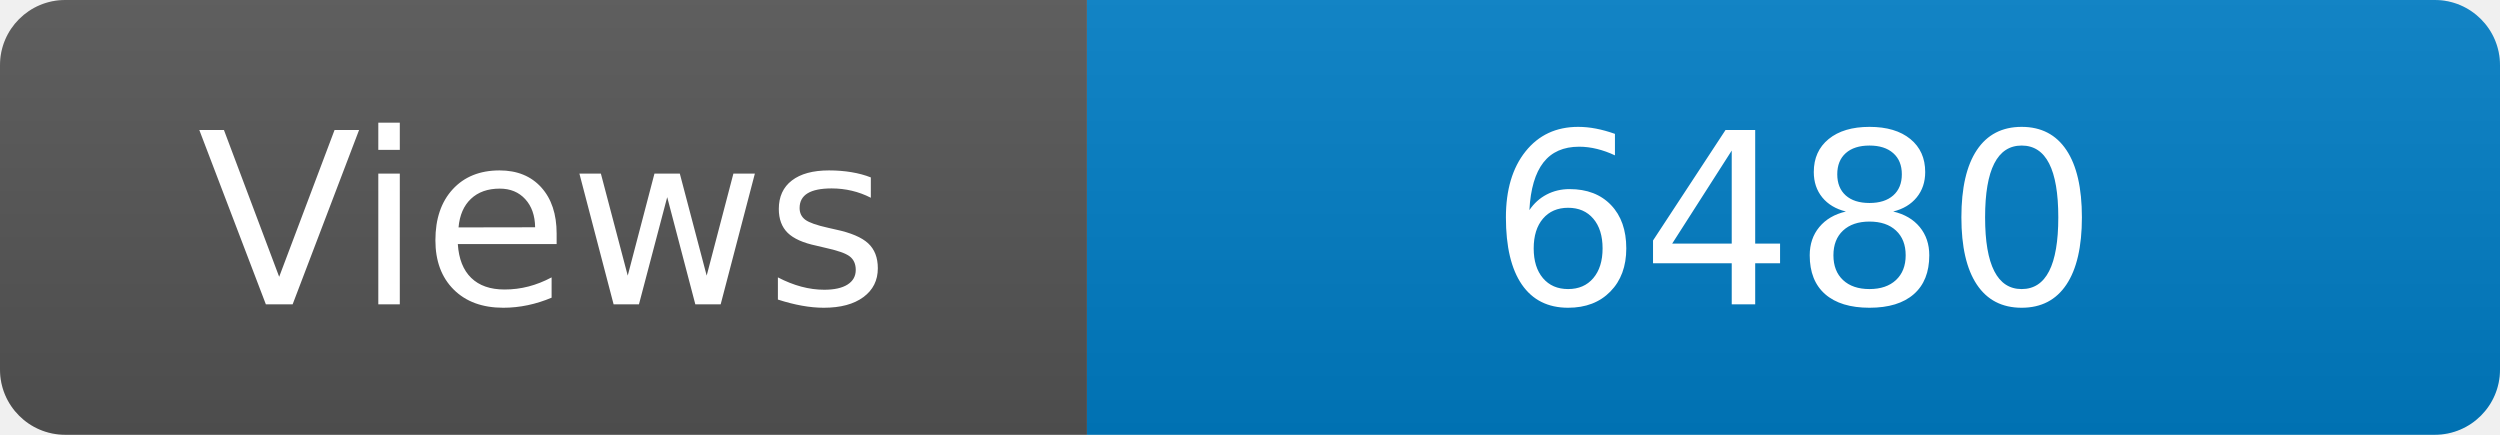
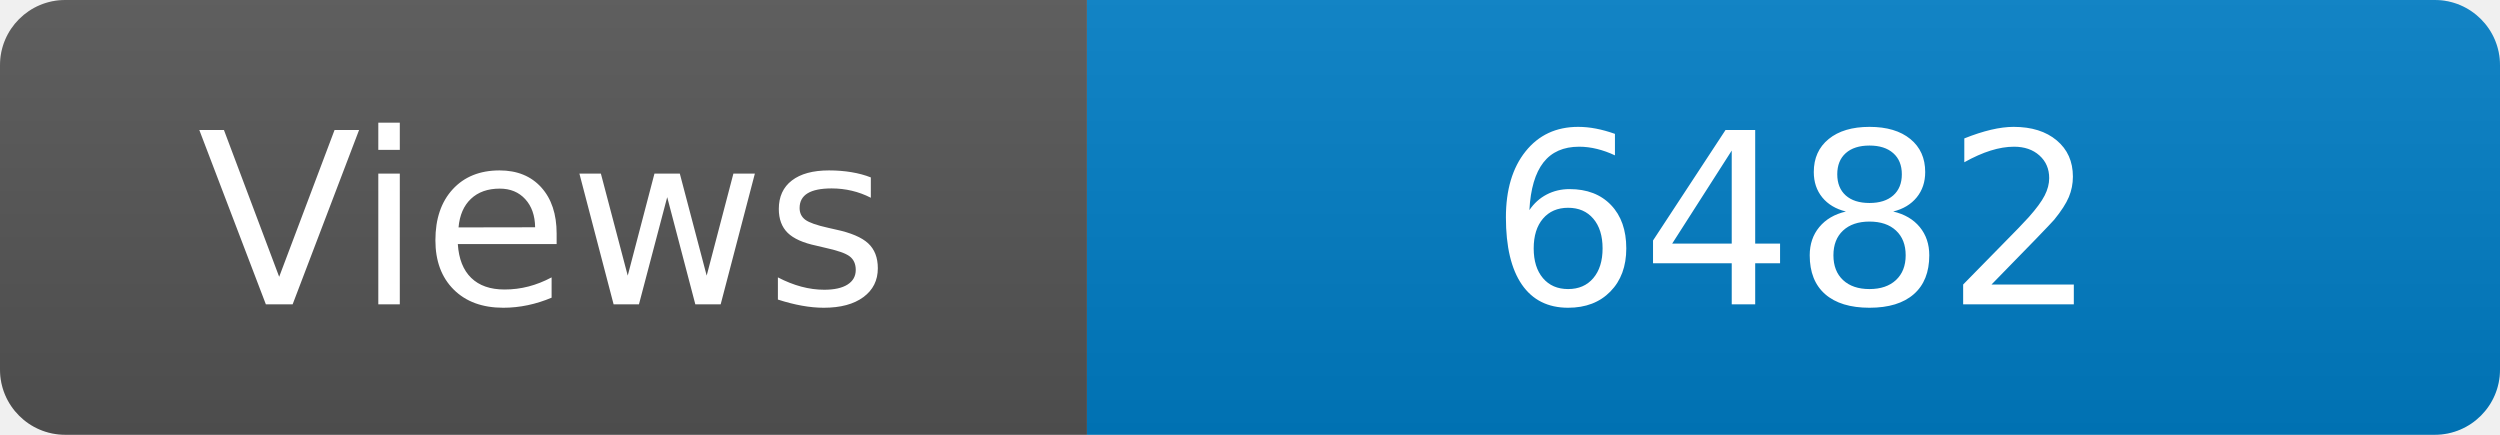
<svg xmlns="http://www.w3.org/2000/svg" width="115" height="20" role="img" aria-label="Maintained?: yes">
  <linearGradient id="s" x2="0" y2="100%">
    <stop offset="0" stop-color="#bbb" stop-opacity=".1" />
    <stop offset="1" stop-opacity=".1" />
  </linearGradient>
  <clipPath id="r">
    <rect width="115" height="20" rx="3" fill="#fff" />
  </clipPath>
  <g clip-path="url(#r)">
    <rect width="50" height="20" fill="#555" />
    <rect x="50" width="160" height="20" fill="#007ec6" />
    <rect width="115" height="20" fill="url(#s)" />
  </g>
  <g fill="#fff" text-anchor="middle" font-family="Verdana,Geneva,DejaVu Sans,sans-serif" font-size="110">
    <text x="250" y="140" transform="scale(.1)" fill="#fff">Views</text>
-     <text x="825" y="140" transform="scale(.1)" fill="#fff">6480</text>
+     <text x="825" y="140" transform="scale(.1)" fill="#fff">6482</text>
  </g>
</svg>
